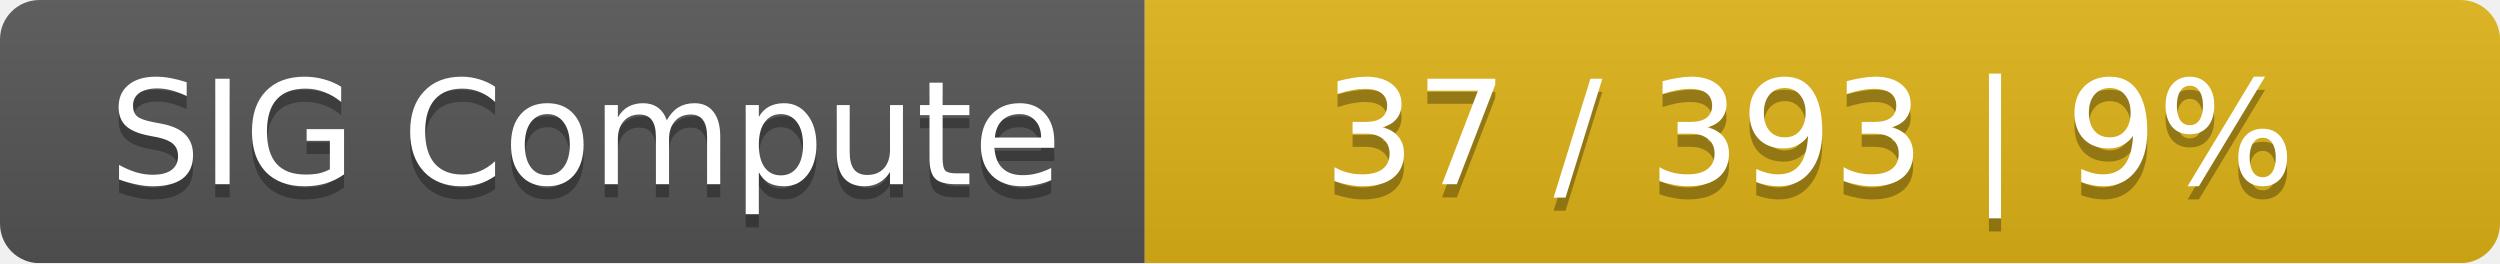
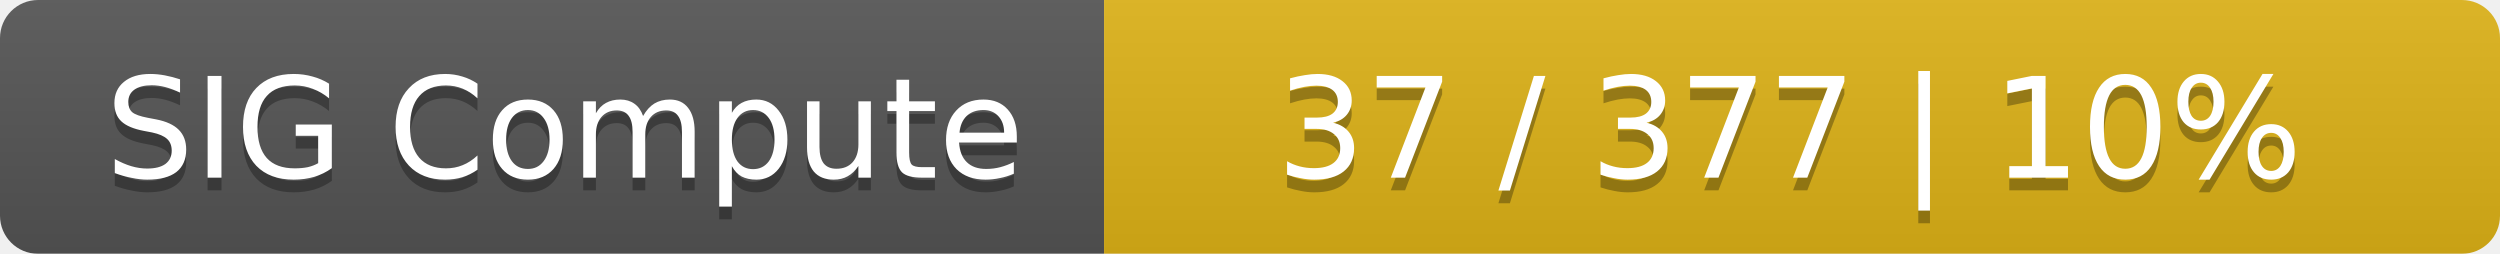
- <svg xmlns="http://www.w3.org/2000/svg" width="190" height="20">
+ <svg xmlns="http://www.w3.org/2000/svg" width="197" height="20">
  <linearGradient id="smooth" x2="0" y2="100%">
    <stop offset="0" stop-color="#bbb" stop-opacity=".1" />
    <stop offset="1" stop-opacity=".1" />
  </linearGradient>
  <mask id="round">
-     <rect width="190" height="20" rx="3" fill="#fff" />
+     <rect width="197" height="20" rx="3" fill="#fff" />
  </mask>
  <g mask="url(#round)">
    <rect width="87" height="20" fill="#555" />
-     <rect x="87" width="103" height="20" fill="#dfb317" />
-     <rect width="190" height="20" fill="url(#smooth)" />
+     <rect x="87" width="110" height="20" fill="#dfb317" />
+     <rect width="197" height="20" fill="url(#smooth)" />
  </g>
  <g fill="#fff" text-anchor="middle" font-family="DejaVu Sans,Verdana,Geneva,sans-serif" font-size="11">
    <text x="44.5" y="15" fill="#010101" fill-opacity=".3">SIG Compute</text>
    <text x="44.5" y="14">SIG Compute</text>
-     <text x="137.5" y="15" fill="#010101" fill-opacity=".3">37 / 393    |    9%</text>
-     <text x="137.5" y="14">37 / 393    |    9%</text>
+     <text x="141" y="15" fill="#010101" fill-opacity=".3">37 / 377    |    10%</text>
+     <text x="141" y="14">37 / 377    |    10%</text>
  </g>
</svg>
